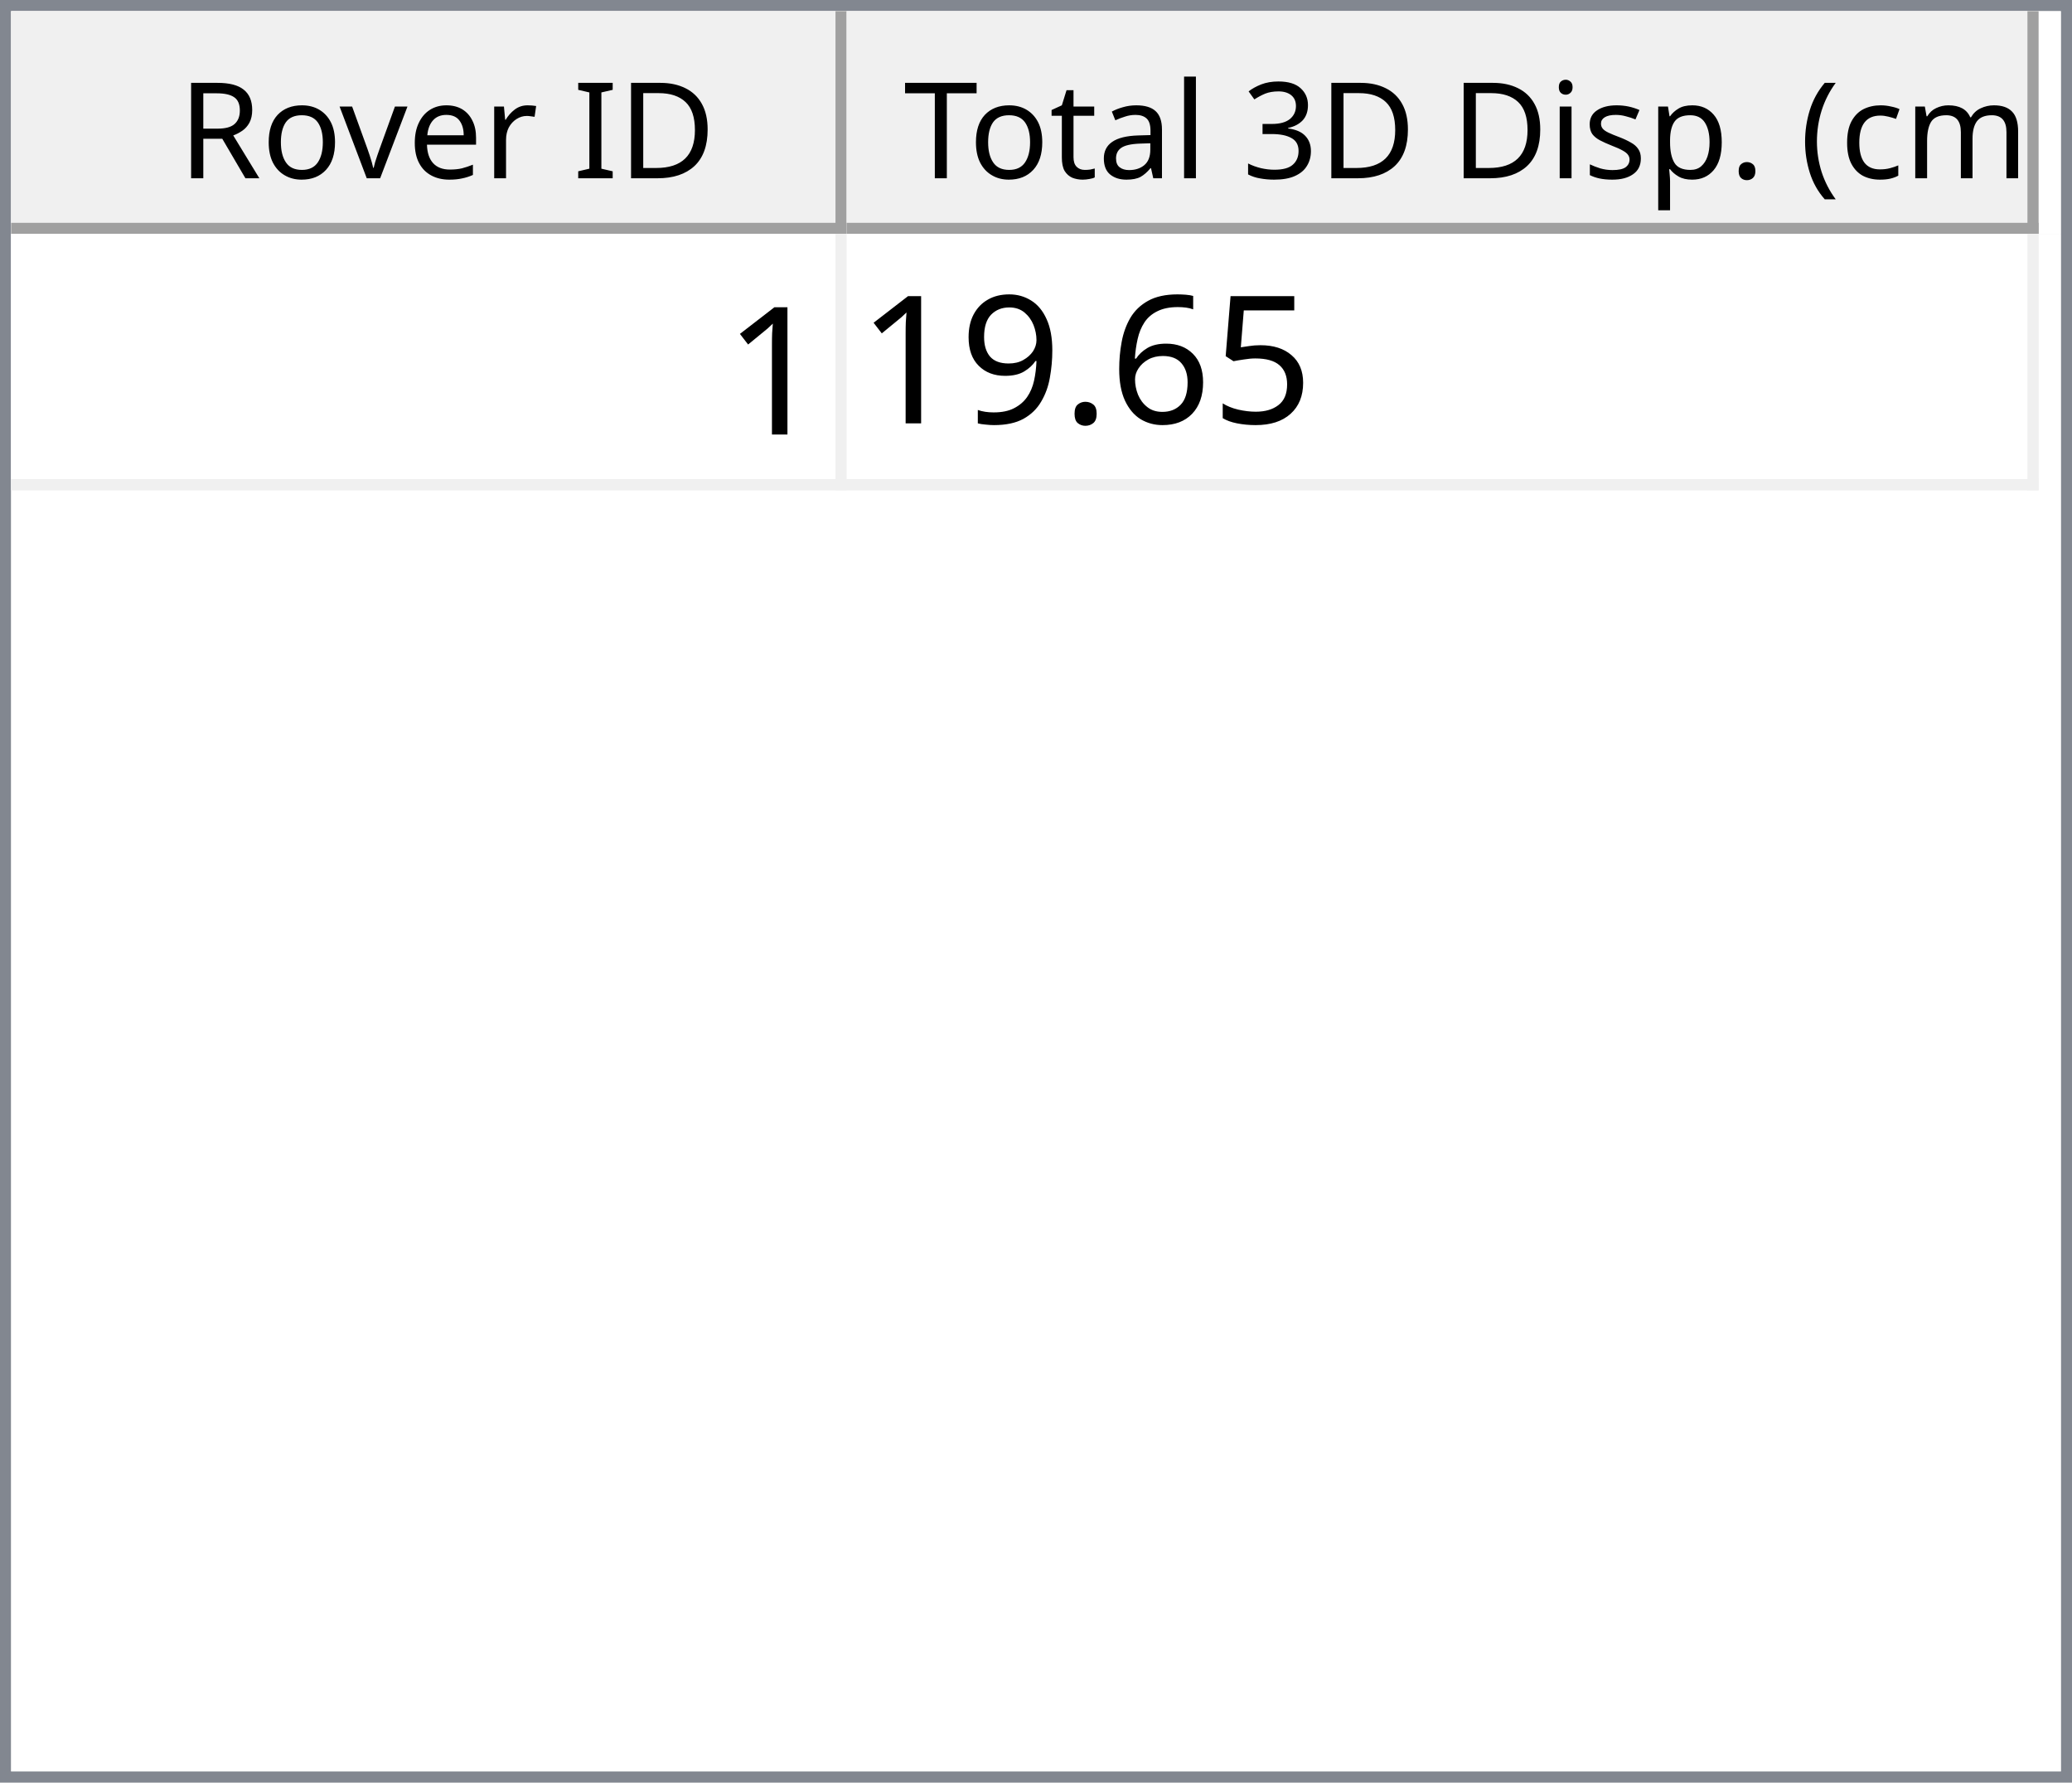
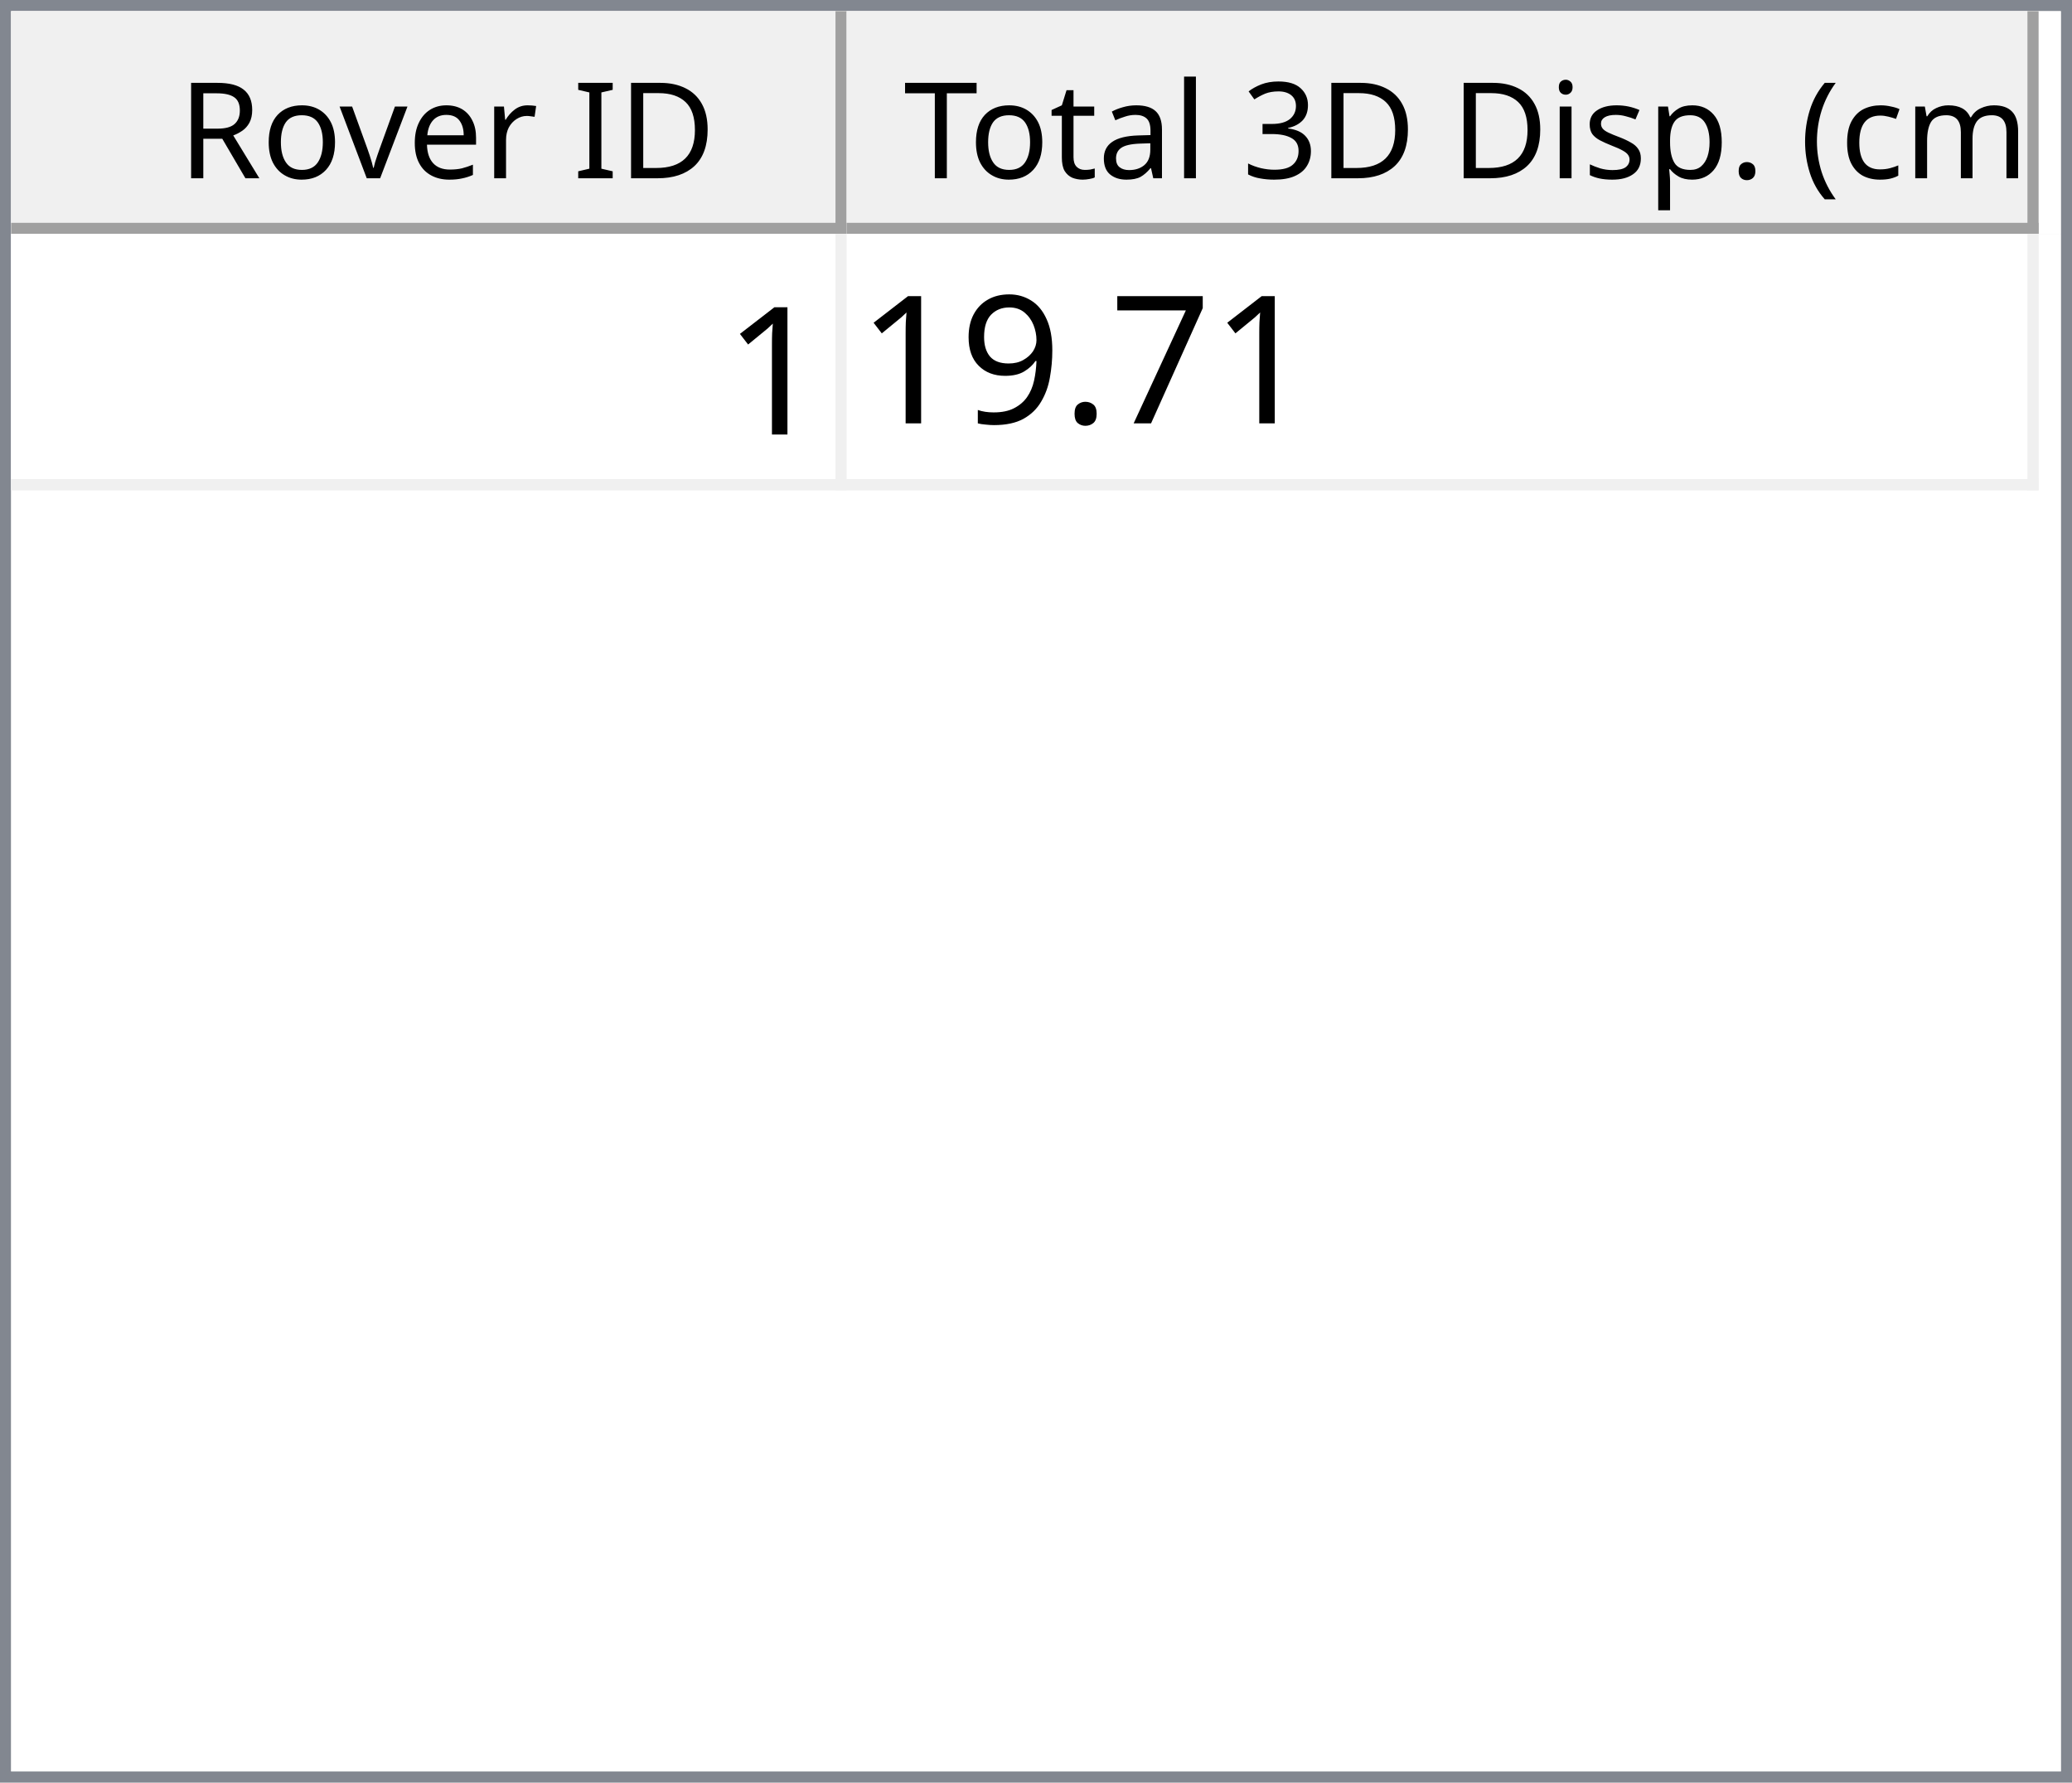
<svg xmlns="http://www.w3.org/2000/svg" style="fill-opacity:1; color-rendering:auto; color-interpolation:auto; text-rendering:auto; stroke:black; stroke-linecap:square; stroke-miterlimit:10; shape-rendering:auto; stroke-opacity:1; fill:black; stroke-dasharray:none; font-weight:normal; stroke-width:1; font-family:'Dialog'; font-style:normal; stroke-linejoin:miter; font-size:12px; stroke-dashoffset:0; image-rendering:auto;" width="186" height="160">
  <defs id="genericDefs" />
  <g>
    <defs id="defs1">
      <clipPath clipPathUnits="userSpaceOnUse" id="clipPath1">
        <path d="M0 0 L186 0 L186 160 L0 160 L0 0 Z" />
      </clipPath>
      <clipPath clipPathUnits="userSpaceOnUse" id="clipPath2">
        <path d="M0 0 L0 160 L186 160 L186 0 Z" />
      </clipPath>
      <clipPath clipPathUnits="userSpaceOnUse" id="clipPath3">
        <path d="M0 0 L0 20 L184 20 L184 0 Z" />
      </clipPath>
      <clipPath clipPathUnits="userSpaceOnUse" id="clipPath4">
        <path d="M0 0 L0 20 L75 20 L75 0 Z" />
      </clipPath>
      <clipPath clipPathUnits="userSpaceOnUse" id="clipPath5">
        <path d="M1 1 L1 19 L74 19 L74 1 Z" />
      </clipPath>
      <clipPath clipPathUnits="userSpaceOnUse" id="clipPath6">
        <path d="M0 0 L0 18 L73 18 L73 0 Z" />
      </clipPath>
      <clipPath clipPathUnits="userSpaceOnUse" id="clipPath7">
        <path d="M-0.5 -0.5 L-0.5 19.5 L74.5 19.5 L74.5 -0.5 Z" />
      </clipPath>
      <clipPath clipPathUnits="userSpaceOnUse" id="clipPath8">
        <path d="M0 0 L0 20 L107 20 L107 0 Z" />
      </clipPath>
      <clipPath clipPathUnits="userSpaceOnUse" id="clipPath9">
        <path d="M1 1 L1 19 L106 19 L106 1 Z" />
      </clipPath>
      <clipPath clipPathUnits="userSpaceOnUse" id="clipPath10">
        <path d="M0 0 L0 18 L105 18 L105 0 Z" />
      </clipPath>
      <clipPath clipPathUnits="userSpaceOnUse" id="clipPath11">
        <path d="M-0.5 -0.5 L-0.5 19.5 L106.5 19.5 L106.5 -0.5 Z" />
      </clipPath>
      <clipPath clipPathUnits="userSpaceOnUse" id="clipPath12">
        <path d="M0 0 L0 138 L184 138 L184 0 Z" />
      </clipPath>
      <clipPath clipPathUnits="userSpaceOnUse" id="clipPath13">
        <path d="M0 0 L0 23 L182 23 L182 0 Z" />
      </clipPath>
      <clipPath clipPathUnits="userSpaceOnUse" id="clipPath14">
        <path d="M-0.5 -0.5 L-0.5 22.5 L181.5 22.5 L181.5 -0.5 Z" />
      </clipPath>
      <clipPath clipPathUnits="userSpaceOnUse" id="clipPath15">
        <path d="M0 0 L0 22 L74 22 L74 0 Z" />
      </clipPath>
      <clipPath clipPathUnits="userSpaceOnUse" id="clipPath16">
        <path d="M0 0 L0 22 L106 22 L106 0 Z" />
      </clipPath>
      <font horiz-adv-x="64.551" id="font1">
        <font-face ascent="107.91" descent="25.098" units-per-em="100" style="font-style:normal; font-family:Segoe UI; font-weight:normal;" />
        <missing-glyph horiz-adv-x="64.551" d="M8.109 0 L8.109 68.266 L56.453 68.266 L56.453 0 L8.109 0 ZM15.328 7.234 L49.219 7.234 L49.219 61.031 L15.328 61.031 L15.328 7.234 Z" />
        <glyph unicode="D" horiz-adv-x="70.117" d="M9.188 0 L9.188 70.016 L28.516 70.016 Q65.531 70.016 65.531 35.891 Q65.531 19.672 55.25 9.836 Q44.969 0 27.734 0 L9.188 0 ZM17.391 62.594 L17.391 7.422 L27.828 7.422 Q41.609 7.422 49.273 14.797 Q56.938 22.172 56.938 35.688 Q56.938 62.594 28.328 62.594 L17.391 62.594 Z" />
        <glyph unicode="I" horiz-adv-x="26.611" d="M17.391 0 L9.188 0 L9.188 70.016 L17.391 70.016 L17.391 0 Z" />
        <glyph unicode=" " horiz-adv-x="27.393" d="" />
        <glyph unicode="r" horiz-adv-x="34.766" d="M34.188 41.891 Q32.078 43.5 28.125 43.5 Q23 43.5 19.555 38.672 Q16.109 33.844 16.109 25.484 L16.109 0 L8.109 0 L8.109 50 L16.109 50 L16.109 39.703 L16.312 39.703 Q18.016 44.969 21.531 47.922 Q25.047 50.875 29.391 50.875 Q32.516 50.875 34.188 50.203 L34.188 41.891 Z" />
        <glyph unicode="e" horiz-adv-x="52.295" d="M48.297 23 L12.984 23 Q13.188 14.656 17.484 10.109 Q21.781 5.562 29.297 5.562 Q37.75 5.562 44.828 11.141 L44.828 3.609 Q38.234 -1.172 27.391 -1.172 Q16.797 -1.172 10.742 5.641 Q4.688 12.453 4.688 24.812 Q4.688 36.469 11.305 43.82 Q17.922 51.172 27.734 51.172 Q37.547 51.172 42.922 44.828 Q48.297 38.484 48.297 27.203 L48.297 23 ZM40.094 29.781 Q40.047 36.719 36.75 40.578 Q33.453 44.438 27.594 44.438 Q21.922 44.438 17.969 40.383 Q14.016 36.328 13.094 29.781 L40.094 29.781 Z" />
        <glyph unicode="v" horiz-adv-x="47.9" d="M47.406 50 L27.484 0 L19.625 0 L0.688 50 L9.469 50 L22.172 13.672 Q23.578 9.672 23.922 6.688 L24.125 6.688 Q24.609 10.453 25.688 13.484 L38.969 50 L47.406 50 Z" />
        <glyph unicode="o" horiz-adv-x="58.594" d="M29 -1.172 Q17.922 -1.172 11.305 5.836 Q4.688 12.844 4.688 24.422 Q4.688 37.016 11.57 44.094 Q18.453 51.172 30.172 51.172 Q41.359 51.172 47.633 44.289 Q53.906 37.406 53.906 25.203 Q53.906 13.234 47.141 6.031 Q40.375 -1.172 29 -1.172 ZM29.594 44.438 Q21.875 44.438 17.383 39.188 Q12.891 33.938 12.891 24.703 Q12.891 15.828 17.43 10.695 Q21.969 5.562 29.594 5.562 Q37.359 5.562 41.531 10.594 Q45.703 15.625 45.703 24.906 Q45.703 34.281 41.531 39.359 Q37.359 44.438 29.594 44.438 Z" />
        <glyph unicode="R" horiz-adv-x="59.814" d="M59.375 0 L49.609 0 L37.891 19.625 Q36.281 22.359 34.766 24.289 Q33.25 26.219 31.664 27.438 Q30.078 28.656 28.25 29.219 Q26.422 29.781 24.125 29.781 L17.391 29.781 L17.391 0 L9.188 0 L9.188 70.016 L30.078 70.016 Q34.672 70.016 38.555 68.867 Q42.438 67.719 45.289 65.375 Q48.141 63.031 49.758 59.547 Q51.375 56.062 51.375 51.375 Q51.375 47.703 50.273 44.656 Q49.172 41.609 47.148 39.211 Q45.125 36.812 42.266 35.133 Q39.406 33.453 35.844 32.516 L35.844 32.328 Q37.594 31.547 38.891 30.547 Q40.188 29.547 41.359 28.18 Q42.531 26.812 43.68 25.078 Q44.828 23.344 46.234 21.047 L59.375 0 ZM17.391 62.594 L17.391 37.203 L28.516 37.203 Q31.594 37.203 34.203 38.133 Q36.812 39.062 38.719 40.797 Q40.625 42.531 41.703 45.047 Q42.781 47.562 42.781 50.688 Q42.781 56.297 39.141 59.445 Q35.5 62.594 28.609 62.594 L17.391 62.594 Z" />
        <glyph unicode=")" horiz-adv-x="30.176" d="M8.297 -15.922 L1.172 -15.922 Q16.406 2.344 16.406 26.812 Q16.406 51.469 1.078 70.016 L8.297 70.016 Q23.531 52.156 23.531 26.703 Q23.531 1.375 8.297 -15.922 Z" />
        <glyph unicode="m" horiz-adv-x="86.133" d="M79.109 0 L71.094 0 L71.094 28.719 Q71.094 37.016 68.531 40.727 Q65.969 44.438 59.906 44.438 Q54.781 44.438 51.195 39.75 Q47.609 35.062 47.609 28.516 L47.609 0 L39.594 0 L39.594 29.688 Q39.594 44.438 28.219 44.438 Q22.953 44.438 19.531 40.016 Q16.109 35.594 16.109 28.516 L16.109 0 L8.109 0 L8.109 50 L16.109 50 L16.109 42.094 L16.312 42.094 Q21.625 51.172 31.844 51.172 Q36.969 51.172 40.773 48.312 Q44.578 45.453 46 40.828 Q51.562 51.172 62.594 51.172 Q79.109 51.172 79.109 30.812 L79.109 0 Z" />
        <glyph unicode="c" horiz-adv-x="46.191" d="M42.188 2.297 Q36.422 -1.172 28.516 -1.172 Q17.828 -1.172 11.258 5.789 Q4.688 12.75 4.688 23.828 Q4.688 36.188 11.766 43.68 Q18.844 51.172 30.672 51.172 Q37.25 51.172 42.281 48.734 L42.281 40.531 Q36.719 44.438 30.375 44.438 Q22.703 44.438 17.797 38.945 Q12.891 33.453 12.891 24.516 Q12.891 15.719 17.508 10.641 Q22.125 5.562 29.891 5.562 Q36.422 5.562 42.188 9.906 L42.188 2.297 Z" />
        <glyph unicode="(" horiz-adv-x="30.176" d="M29.109 -15.922 L21.969 -15.922 Q6.844 1.375 6.844 26.703 Q6.844 52.156 21.969 70.016 L29.203 70.016 Q13.875 51.469 13.875 26.812 Q13.875 2.344 29.109 -15.922 Z" />
        <glyph unicode="." horiz-adv-x="21.68" d="M10.891 -1.078 Q8.641 -1.078 7.055 0.539 Q5.469 2.156 5.469 4.391 Q5.469 6.641 7.055 8.273 Q8.641 9.906 10.891 9.906 Q13.188 9.906 14.797 8.273 Q16.406 6.641 16.406 4.391 Q16.406 2.156 14.797 0.539 Q13.188 -1.078 10.891 -1.078 Z" />
        <glyph unicode="p" horiz-adv-x="58.789" d="M16.312 7.234 L16.109 7.234 L16.109 -23 L8.109 -23 L8.109 50 L16.109 50 L16.109 41.219 L16.312 41.219 Q22.219 51.172 33.594 51.172 Q43.266 51.172 48.688 44.461 Q54.109 37.75 54.109 26.469 Q54.109 13.922 48 6.375 Q41.891 -1.172 31.297 -1.172 Q21.578 -1.172 16.312 7.234 ZM16.109 27.391 L16.109 20.406 Q16.109 14.203 20.141 9.883 Q24.172 5.562 30.375 5.562 Q37.641 5.562 41.773 11.133 Q45.906 16.703 45.906 26.609 Q45.906 34.969 42.047 39.703 Q38.188 44.438 31.594 44.438 Q24.609 44.438 20.359 39.578 Q16.109 34.719 16.109 27.391 Z" />
        <glyph unicode="s" horiz-adv-x="42.432" d="M5.078 1.812 L5.078 10.406 Q11.625 5.562 19.484 5.562 Q30.031 5.562 30.031 12.594 Q30.031 14.594 29.125 15.992 Q28.219 17.391 26.68 18.461 Q25.141 19.531 23.07 20.383 Q21 21.234 18.609 22.172 Q15.281 23.484 12.766 24.828 Q10.25 26.172 8.57 27.859 Q6.891 29.547 6.031 31.695 Q5.172 33.844 5.172 36.719 Q5.172 40.234 6.789 42.945 Q8.406 45.656 11.086 47.484 Q13.766 49.312 17.211 50.242 Q20.656 51.172 24.312 51.172 Q30.812 51.172 35.938 48.922 L35.938 40.828 Q30.422 44.438 23.25 44.438 Q21 44.438 19.195 43.922 Q17.391 43.406 16.094 42.477 Q14.797 41.547 14.086 40.258 Q13.375 38.969 13.375 37.406 Q13.375 35.453 14.086 34.133 Q14.797 32.812 16.164 31.789 Q17.531 30.766 19.484 29.938 Q21.438 29.109 23.922 28.125 Q27.25 26.859 29.883 25.516 Q32.516 24.172 34.375 22.484 Q36.234 20.797 37.234 18.602 Q38.234 16.406 38.234 13.375 Q38.234 9.672 36.602 6.938 Q34.969 4.203 32.234 2.398 Q29.5 0.594 25.93 -0.289 Q22.359 -1.172 18.453 -1.172 Q10.75 -1.172 5.078 1.812 Z" />
        <glyph unicode="i" horiz-adv-x="24.219" d="M12.203 62.703 Q10.062 62.703 8.547 64.164 Q7.031 65.625 7.031 67.875 Q7.031 70.125 8.547 71.609 Q10.062 73.094 12.203 73.094 Q14.406 73.094 15.945 71.609 Q17.484 70.125 17.484 67.875 Q17.484 65.719 15.945 64.211 Q14.406 62.703 12.203 62.703 ZM16.109 0 L8.109 0 L8.109 50 L16.109 50 L16.109 0 Z" />
        <glyph unicode="3" horiz-adv-x="53.906" d="M46.531 19.828 Q46.531 15.094 44.75 11.211 Q42.969 7.328 39.719 4.57 Q36.469 1.812 31.93 0.297 Q27.391 -1.219 21.922 -1.219 Q11.922 -1.219 6 2.594 L6 11.188 Q13.094 5.609 22.219 5.609 Q25.875 5.609 28.828 6.539 Q31.781 7.469 33.906 9.227 Q36.031 10.984 37.18 13.477 Q38.328 15.969 38.328 19.094 Q38.328 32.812 18.797 32.812 L12.984 32.812 L12.984 39.594 L18.5 39.594 Q35.797 39.594 35.797 52.484 Q35.797 64.406 22.609 64.406 Q15.188 64.406 8.688 59.422 L8.688 67.188 Q15.375 71.188 24.609 71.188 Q29 71.188 32.57 69.969 Q36.141 68.75 38.68 66.555 Q41.219 64.359 42.609 61.281 Q44 58.203 44 54.5 Q44 40.672 30.031 36.719 L30.031 36.531 Q33.594 36.141 36.625 34.797 Q39.656 33.453 41.852 31.305 Q44.047 29.156 45.289 26.25 Q46.531 23.344 46.531 19.828 Z" />
        <glyph unicode="l" horiz-adv-x="24.219" d="M16.109 0 L8.109 0 L8.109 74.031 L16.109 74.031 L16.109 0 Z" />
        <glyph unicode="a" horiz-adv-x="50.879" d="M43.891 0 L35.891 0 L35.891 7.812 L35.688 7.812 Q30.469 -1.172 20.312 -1.172 Q12.844 -1.172 8.617 2.781 Q4.391 6.734 4.391 13.281 Q4.391 27.297 20.906 29.594 L35.891 31.688 Q35.891 44.438 25.594 44.438 Q16.547 44.438 9.281 38.281 L9.281 46.484 Q16.656 51.172 26.266 51.172 Q43.891 51.172 43.891 32.516 L43.891 0 ZM35.891 25.297 L23.828 23.641 Q18.266 22.859 15.43 20.875 Q12.594 18.891 12.594 13.875 Q12.594 10.203 15.211 7.883 Q17.828 5.562 22.172 5.562 Q28.125 5.562 32.008 9.742 Q35.891 13.922 35.891 20.312 L35.891 25.297 Z" />
        <glyph unicode="t" horiz-adv-x="33.887" d="M31.297 0.484 Q28.469 -1.078 23.828 -1.078 Q10.688 -1.078 10.688 13.578 L10.688 43.172 L2.094 43.172 L2.094 50 L10.688 50 L10.688 62.203 L18.703 64.797 L18.703 50 L31.297 50 L31.297 43.172 L18.703 43.172 L18.703 14.984 Q18.703 9.969 20.414 7.82 Q22.125 5.672 26.078 5.672 Q29.109 5.672 31.297 7.328 L31.297 0.484 Z" />
        <glyph unicode="T" horiz-adv-x="52.393" d="M50.594 62.594 L30.375 62.594 L30.375 0 L22.172 0 L22.172 62.594 L2 62.594 L2 70.016 L50.594 70.016 L50.594 62.594 Z" />
      </font>
      <font horiz-adv-x="75.0" id="font2">
        <font-face ascent="100.537" descent="21.973" units-per-em="100" style="font-style:normal; font-family:sans-serif; font-weight:normal;" />
        <missing-glyph horiz-adv-x="75.0" d="M12.5 0 L12.5 62.5 L62.5 62.5 L62.5 0 L12.5 0 ZM14.062 1.562 L60.938 1.562 L60.938 60.938 L14.062 60.938 L14.062 1.562 Z" />
        <glyph unicode="1" horiz-adv-x="55.615" d="M37.25 0 L28.469 0 L28.469 56 Q25.297 52.984 20.141 49.953 Q14.984 46.922 10.891 45.406 L10.891 53.906 Q18.266 57.375 23.781 62.305 Q29.297 67.234 31.594 71.875 L37.25 71.875 L37.25 0 Z" />
-         <glyph unicode="5" horiz-adv-x="55.615" d="M4.156 18.75 L13.375 19.531 Q14.406 12.797 18.141 9.398 Q21.875 6 27.156 6 Q33.5 6 37.891 10.789 Q42.281 15.578 42.281 23.484 Q42.281 31 38.062 35.352 Q33.844 39.703 27 39.703 Q22.75 39.703 19.336 37.773 Q15.922 35.844 13.969 32.766 L5.719 33.844 L12.641 70.609 L48.25 70.609 L48.25 62.203 L19.672 62.203 L15.828 42.969 Q22.266 47.469 29.344 47.469 Q38.719 47.469 45.164 40.969 Q51.609 34.469 51.609 24.266 Q51.609 14.547 45.953 7.469 Q39.062 -1.219 27.156 -1.219 Q17.391 -1.219 11.211 4.25 Q5.031 9.719 4.156 18.75 Z" />
-         <glyph unicode="6" horiz-adv-x="55.615" d="M49.75 54.047 L41.016 53.375 Q39.844 58.547 37.703 60.891 Q34.125 64.656 28.906 64.656 Q24.703 64.656 21.531 62.312 Q17.391 59.281 14.992 53.469 Q12.594 47.656 12.5 36.922 Q15.672 41.75 20.266 44.094 Q24.859 46.438 29.891 46.438 Q38.672 46.438 44.852 39.969 Q51.031 33.5 51.031 23.25 Q51.031 16.5 48.125 10.719 Q45.219 4.938 40.141 1.859 Q35.062 -1.219 28.609 -1.219 Q17.625 -1.219 10.695 6.859 Q3.766 14.938 3.766 33.5 Q3.766 54.25 11.422 63.672 Q18.109 71.875 29.438 71.875 Q37.891 71.875 43.289 67.141 Q48.688 62.406 49.75 54.047 ZM13.875 23.188 Q13.875 18.656 15.797 14.508 Q17.719 10.359 21.188 8.18 Q24.656 6 28.469 6 Q34.031 6 38.039 10.492 Q42.047 14.984 42.047 22.703 Q42.047 30.125 38.086 34.398 Q34.125 38.672 28.125 38.672 Q22.172 38.672 18.023 34.398 Q13.875 30.125 13.875 23.188 Z" />
+         <glyph unicode="7" horiz-adv-x="55.615" d="M4.734 62.203 L4.734 70.656 L51.078 70.656 L51.078 63.812 Q44.234 56.547 37.523 44.484 Q30.812 32.422 27.156 19.672 Q24.516 10.688 23.781 0 L14.75 0 Q14.891 8.453 18.062 20.414 Q21.234 32.375 27.172 43.484 Q33.109 54.594 39.797 62.203 L4.734 62.203 Z" />
        <glyph unicode="." horiz-adv-x="27.783" d="M9.078 0 L9.078 10.016 L19.094 10.016 L19.094 0 L9.078 0 Z" />
        <glyph unicode="9" horiz-adv-x="55.615" d="M5.469 16.547 L13.922 17.328 Q14.984 11.375 18.016 8.688 Q21.047 6 25.781 6 Q29.828 6 32.883 7.859 Q35.938 9.719 37.891 12.82 Q39.844 15.922 41.164 21.195 Q42.484 26.469 42.484 31.938 Q42.484 32.516 42.438 33.688 Q39.797 29.5 35.234 26.883 Q30.672 24.266 25.344 24.266 Q16.453 24.266 10.305 30.711 Q4.156 37.156 4.156 47.703 Q4.156 58.594 10.578 65.234 Q17 71.875 26.656 71.875 Q33.641 71.875 39.43 68.117 Q45.219 64.359 48.219 57.398 Q51.219 50.438 51.219 37.25 Q51.219 23.531 48.242 15.406 Q45.266 7.281 39.383 3.031 Q33.5 -1.219 25.594 -1.219 Q17.188 -1.219 11.867 3.445 Q6.547 8.109 5.469 16.547 ZM41.453 48.141 Q41.453 55.719 37.43 60.156 Q33.406 64.594 27.734 64.594 Q21.875 64.594 17.531 59.812 Q13.188 55.031 13.188 47.406 Q13.188 40.578 17.312 36.305 Q21.438 32.031 27.484 32.031 Q33.594 32.031 37.523 36.305 Q41.453 40.578 41.453 48.141 Z" />
      </font>
    </defs>
    <g style="fill:white; stroke:white;">
      <rect x="0" y="0" width="186" style="clip-path:url(#clipPath1); stroke:none;" height="160" />
    </g>
    <g style="fill:white; text-rendering:optimizeSpeed; color-rendering:optimizeSpeed; image-rendering:optimizeSpeed; shape-rendering:crispEdges; stroke:white; color-interpolation:sRGB;">
      <rect x="0" width="186" height="160" y="0" style="stroke:none;" />
      <path style="stroke:none;" d="M0 160 L186 160 L186 0 L0 0 Z" />
    </g>
    <g style="fill:rgb(240,240,240); font-family:'Segoe UI'; stroke:rgb(240,240,240);">
      <rect x="0" y="0" width="186" style="clip-path:url(#clipPath2); stroke:none;" height="160" />
    </g>
    <g style="fill:rgb(130,135,144); font-family:'Segoe UI'; stroke:rgb(130,135,144);">
      <path d="M0 0 L186 0 L186 160 L0 160 L0 0 ZM1 1 L185 1 L185 159 L1 159 L1 1 Z" style="fill-rule:evenodd; clip-path:url(#clipPath2); stroke:none;" />
    </g>
    <g style="fill:white; font-family:'Segoe UI'; stroke:white;" transform="translate(1,1)">
      <rect x="0" y="0" width="184" style="clip-path:url(#clipPath3); stroke:none;" height="20" />
    </g>
    <g style="fill:rgb(240,240,240); font-family:'Segoe UI'; stroke:rgb(240,240,240);" transform="translate(1,1)">
      <rect x="0" y="0" width="75" style="clip-path:url(#clipPath4); stroke:none;" height="20" />
    </g>
    <g style="font-family:'Segoe UI';" transform="translate(2,2)">
      <text x="14" xml:space="preserve" y="14" style="clip-path:url(#clipPath6); stroke:none;">Rover ID</text>
    </g>
    <g style="fill:rgb(160,160,160); font-family:'Segoe UI'; stroke:rgb(160,160,160); stroke-linejoin:bevel;" transform="translate(1.5,1.5)">
      <line x1="74" x2="74" y1="0" style="fill:none; clip-path:url(#clipPath7);" y2="19" />
    </g>
    <g style="fill:rgb(160,160,160); font-family:'Segoe UI'; stroke:rgb(160,160,160); stroke-linejoin:bevel;" transform="matrix(1,0,0,1,1,1) translate(0.5,0.5)">
      <line x1="0" x2="74" y1="19" style="fill:none; clip-path:url(#clipPath7);" y2="19" />
    </g>
    <g style="fill:rgb(240,240,240); font-family:'Segoe UI'; stroke:rgb(240,240,240);" transform="translate(76,1)">
      <rect x="0" y="0" width="107" style="clip-path:url(#clipPath8); stroke:none;" height="20" />
    </g>
    <g style="font-family:'Segoe UI';" transform="translate(77,2)">
      <text x="1" xml:space="preserve" y="14" style="clip-path:url(#clipPath10); stroke:none;"> Total 3D Disp. (cm)</text>
    </g>
    <g style="fill:rgb(160,160,160); font-family:'Segoe UI'; stroke:rgb(160,160,160); stroke-linejoin:bevel;" transform="translate(76.5,1.5)">
      <line x1="106" x2="106" y1="0" style="fill:none; clip-path:url(#clipPath11);" y2="19" />
    </g>
    <g style="fill:rgb(160,160,160); font-family:'Segoe UI'; stroke:rgb(160,160,160); stroke-linejoin:bevel;" transform="matrix(1,0,0,1,76,1) translate(0.5,0.5)">
      <line x1="0" x2="106" y1="19" style="fill:none; clip-path:url(#clipPath11);" y2="19" />
    </g>
    <g style="fill:white; font-family:'Segoe UI'; stroke:white;" transform="translate(1,21)">
      <rect x="0" y="0" width="184" style="clip-path:url(#clipPath12); stroke:none;" height="138" />
    </g>
    <g style="fill:rgb(240,240,240); font-size:16px; font-family:sans-serif; stroke:rgb(240,240,240);" transform="translate(1,21)">
      <rect x="0" y="0" width="182" style="clip-path:url(#clipPath13); stroke:none;" height="23" />
      <line transform="translate(0.5,0.5)" x1="0" x2="181" y1="22" style="clip-path:url(#clipPath14); fill:none; stroke-linejoin:bevel;" y2="22" />
    </g>
    <g transform="matrix(1,0,0,1,1,21) translate(0.5,0.5)" style="fill:rgb(240,240,240); font-size:16px; font-family:sans-serif; stroke:rgb(240,240,240); stroke-linejoin:bevel;">
      <line x1="74" x2="74" y1="0" style="fill:none; clip-path:url(#clipPath14);" y2="22" />
    </g>
    <g transform="matrix(1,0,0,1,1,21) translate(0.5,0.5)" style="fill:rgb(240,240,240); font-size:16px; font-family:sans-serif; stroke:rgb(240,240,240); stroke-linejoin:bevel;">
      <line x1="181" x2="181" y1="0" style="fill:none; clip-path:url(#clipPath14);" y2="22" />
    </g>
    <g style="fill:white; font-size:16px; font-family:sans-serif; stroke:white;" transform="matrix(1,0,0,1,1,21)">
      <rect x="0" y="0" width="74" style="clip-path:url(#clipPath15); stroke:none;" height="22" />
      <text x="64" y="18" style="fill:black; clip-path:url(#clipPath15); stroke:none;" xml:space="preserve">1</text>
    </g>
    <g style="fill:white; font-size:16px; font-family:sans-serif; stroke:white;" transform="matrix(1,0,0,1,1,21) translate(75,0)">
      <rect x="0" y="0" width="106" style="clip-path:url(#clipPath16); stroke:none;" height="22" />
-       <text x="1" y="17" style="fill:black; clip-path:url(#clipPath16); stroke:none;" xml:space="preserve">19.65</text>
+       <text x="1" y="17" style="fill:black; clip-path:url(#clipPath16); stroke:none;" xml:space="preserve">19.71</text>
    </g>
  </g>
</svg>
